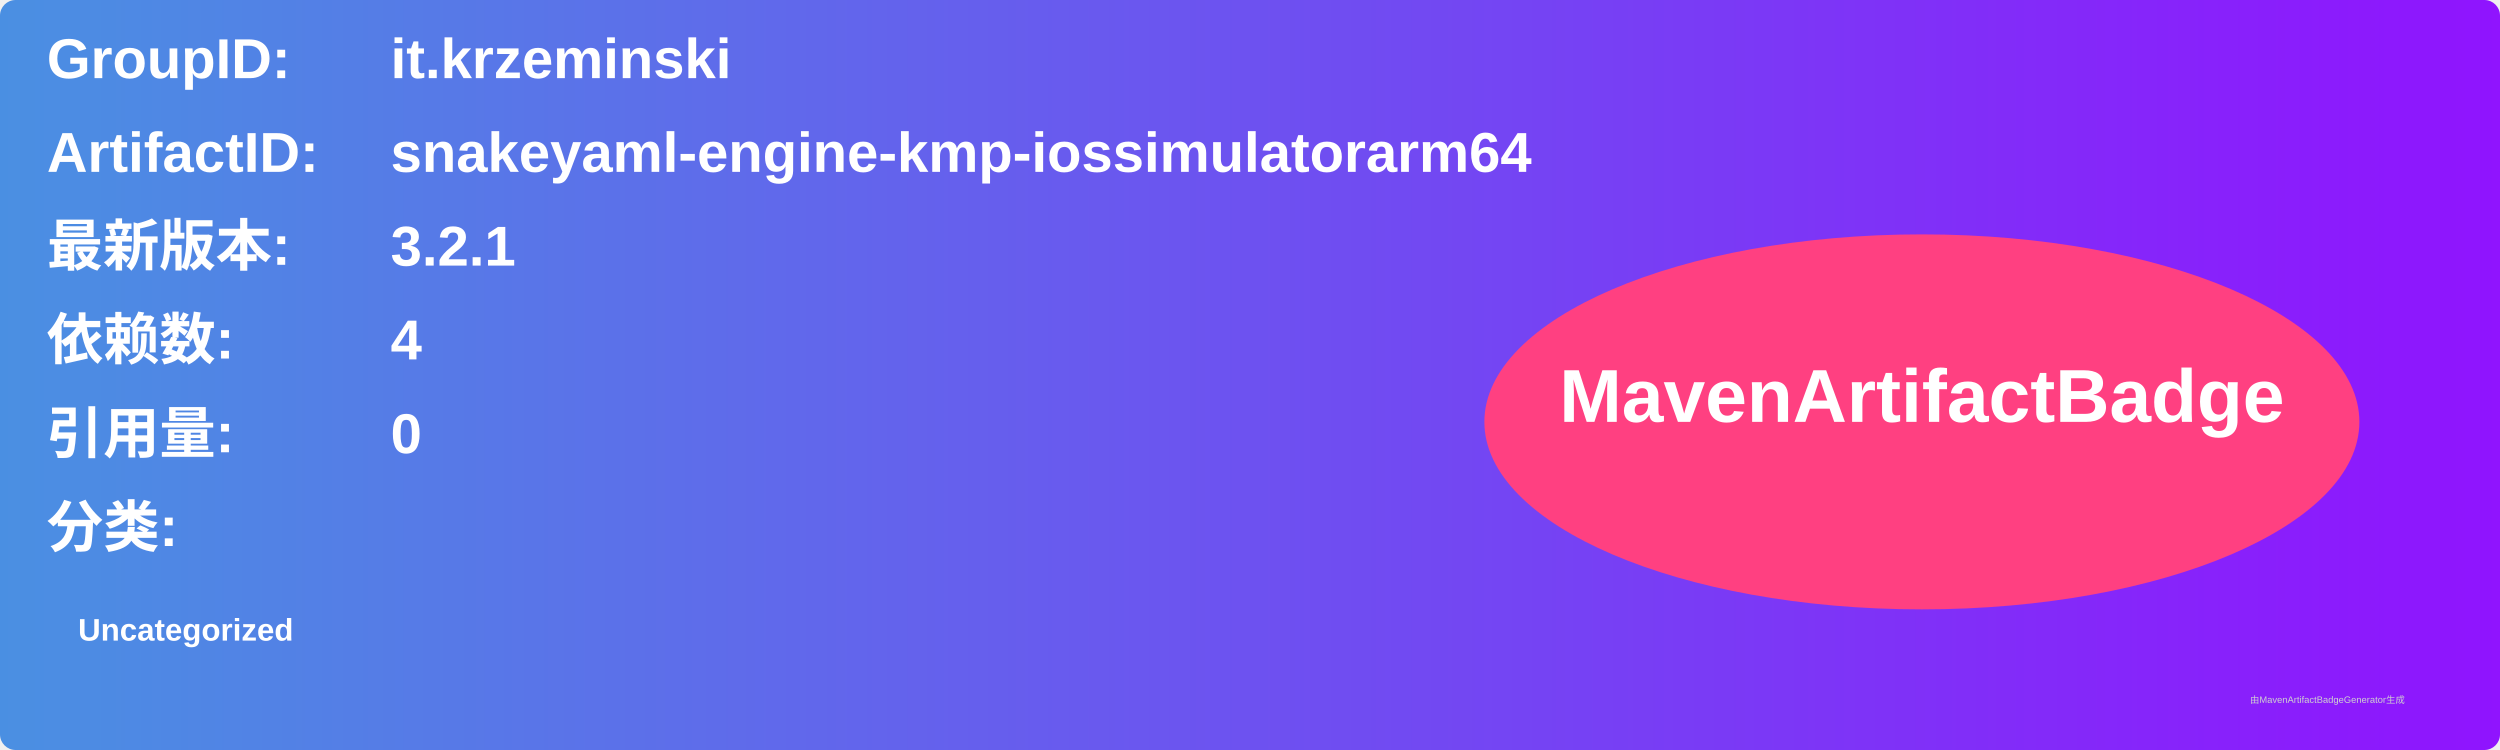
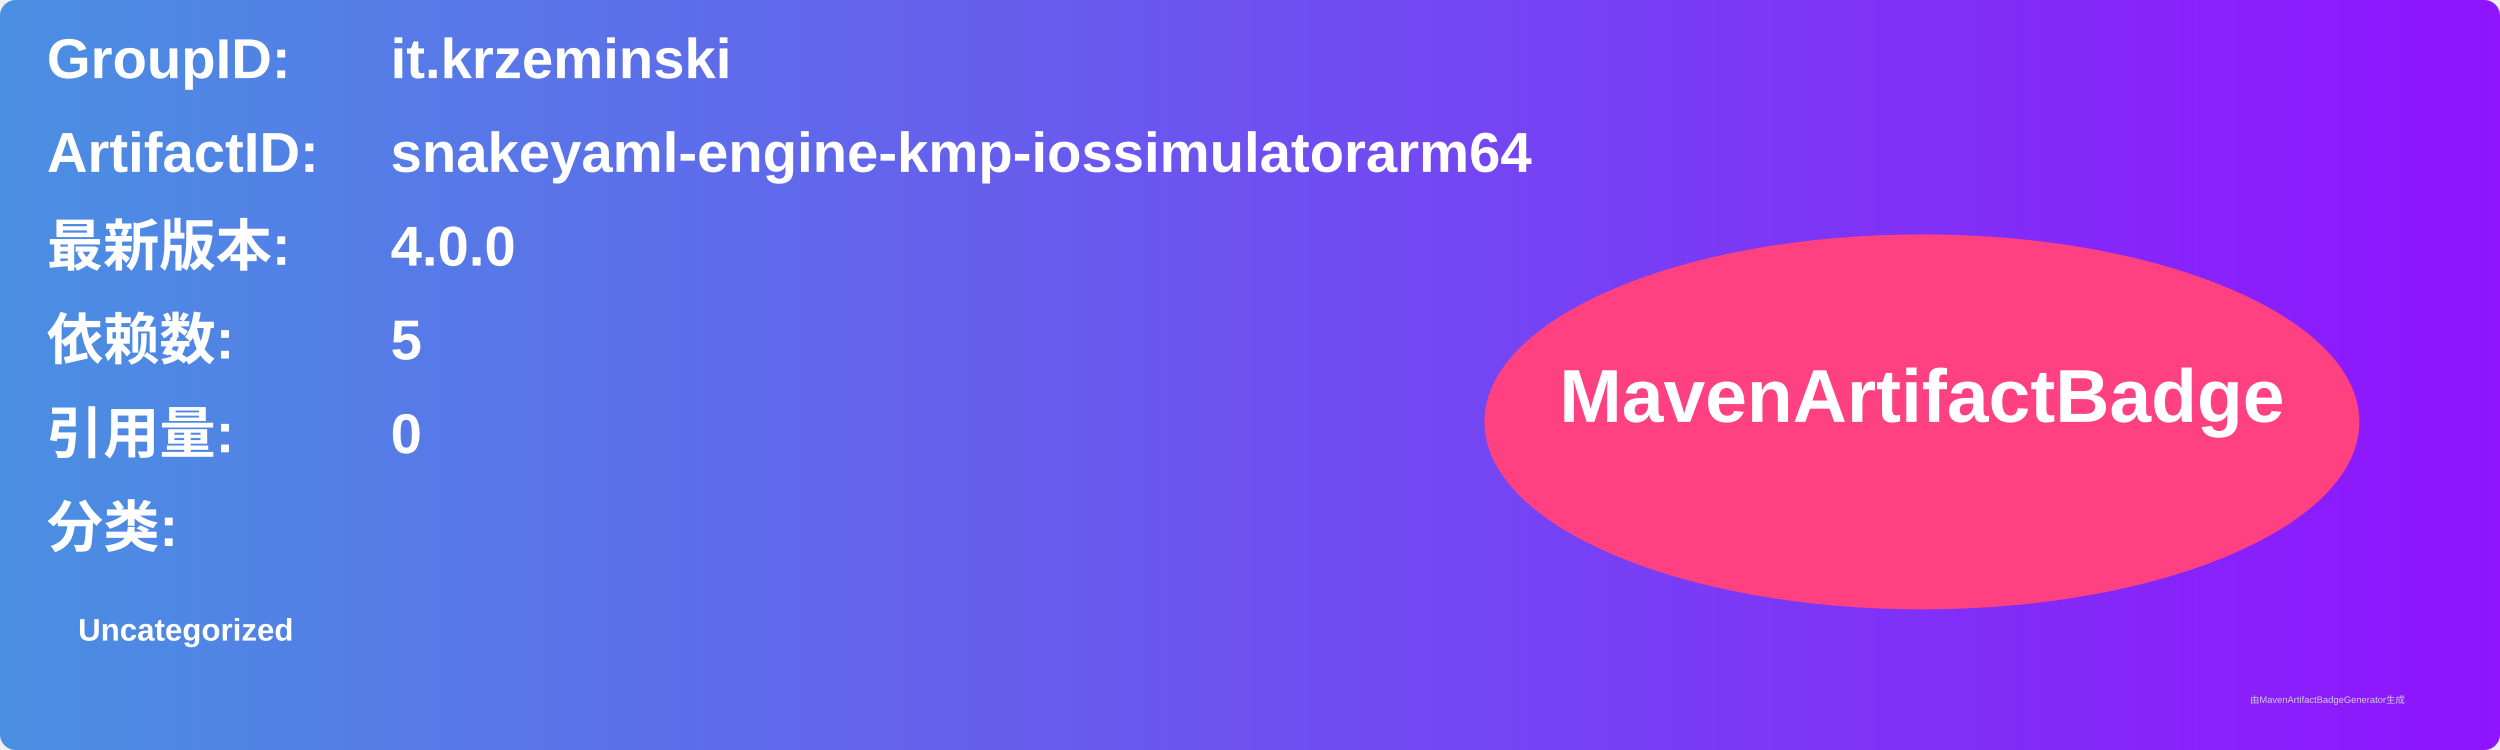
<svg xmlns="http://www.w3.org/2000/svg" width="800" height="240" viewBox="0 0 800 240">
  <linearGradient id="grad" x1="0%" y1="0%" x2="100%" y2="0%">
    <stop offset="0%" stop-color="#4a90e2" />
    <stop offset="100%" stop-color="#9013fe" />
  </linearGradient>
  <rect width="100%" height="100%" rx="5" ry="5" fill="url(#grad)" />
  <g transform="translate(15, 15)">
    <text x="0" y="10" font-family="Arial" font-size="18" fill="white" font-weight="bold" width="260">GroupID:</text>
    <text x="110" y="10" font-family="Arial" font-size="18" fill="white" font-weight="bold" width="460">it.krzeminski</text>
    <text x="0" y="40" font-family="Arial" font-size="18" fill="white" font-weight="bold" width="260">ArtifactID:</text>
    <text x="110" y="40" font-family="Arial" font-size="18" fill="white" font-weight="bold" width="460">snakeyaml-engine-kmp-iossimulatorarm64</text>
    <text x="0" y="70" font-family="Arial" font-size="18" fill="white" font-weight="bold">最新版本:</text>
    <text x="110" y="70" font-family="Arial" font-size="18" fill="white" font-weight="bold">
-       <tspan font-weight="bold">3.2.1</tspan>
+       <tspan font-weight="bold">4.0.0</tspan>
    </text>
    <text x="0" y="100" font-family="Arial" font-size="18" fill="white" font-weight="bold">依赖数: </text>
    <text x="110" y="100" font-family="Arial" font-size="18" fill="white">
-       <tspan font-weight="bold">4</tspan>
+       <tspan font-weight="bold">5</tspan>
    </text>
    <text x="0" y="130" font-family="Arial" font-size="18" fill="white" font-weight="bold">引用量: </text>
    <text x="110" y="130" font-family="Arial" font-size="18" fill="white">
      <tspan font-weight="bold">0</tspan>
    </text>
    <text x="0" y="160" font-family="Arial" font-size="18" fill="white" font-weight="bold">分类:</text>
    <text x="10" y="190" font-family="Arial" font-size="10" fill="white">
      <tspan font-weight="bold">Uncategorized</tspan>
    </text>
    <ellipse cx="600" cy="120" rx="140" ry="60" fill="#ff4081" />
    <text x="600" y="120" text-anchor="middle" font-family="Arial" font-size="24" fill="white" font-weight="bold">MavenArtifactBadge</text>
  </g>
  <text x="720" y="225" font-family="Arial" font-size="3" fill="#d0d0d0">由MavenArtifactBadgeGenerator生成</text>
</svg>
